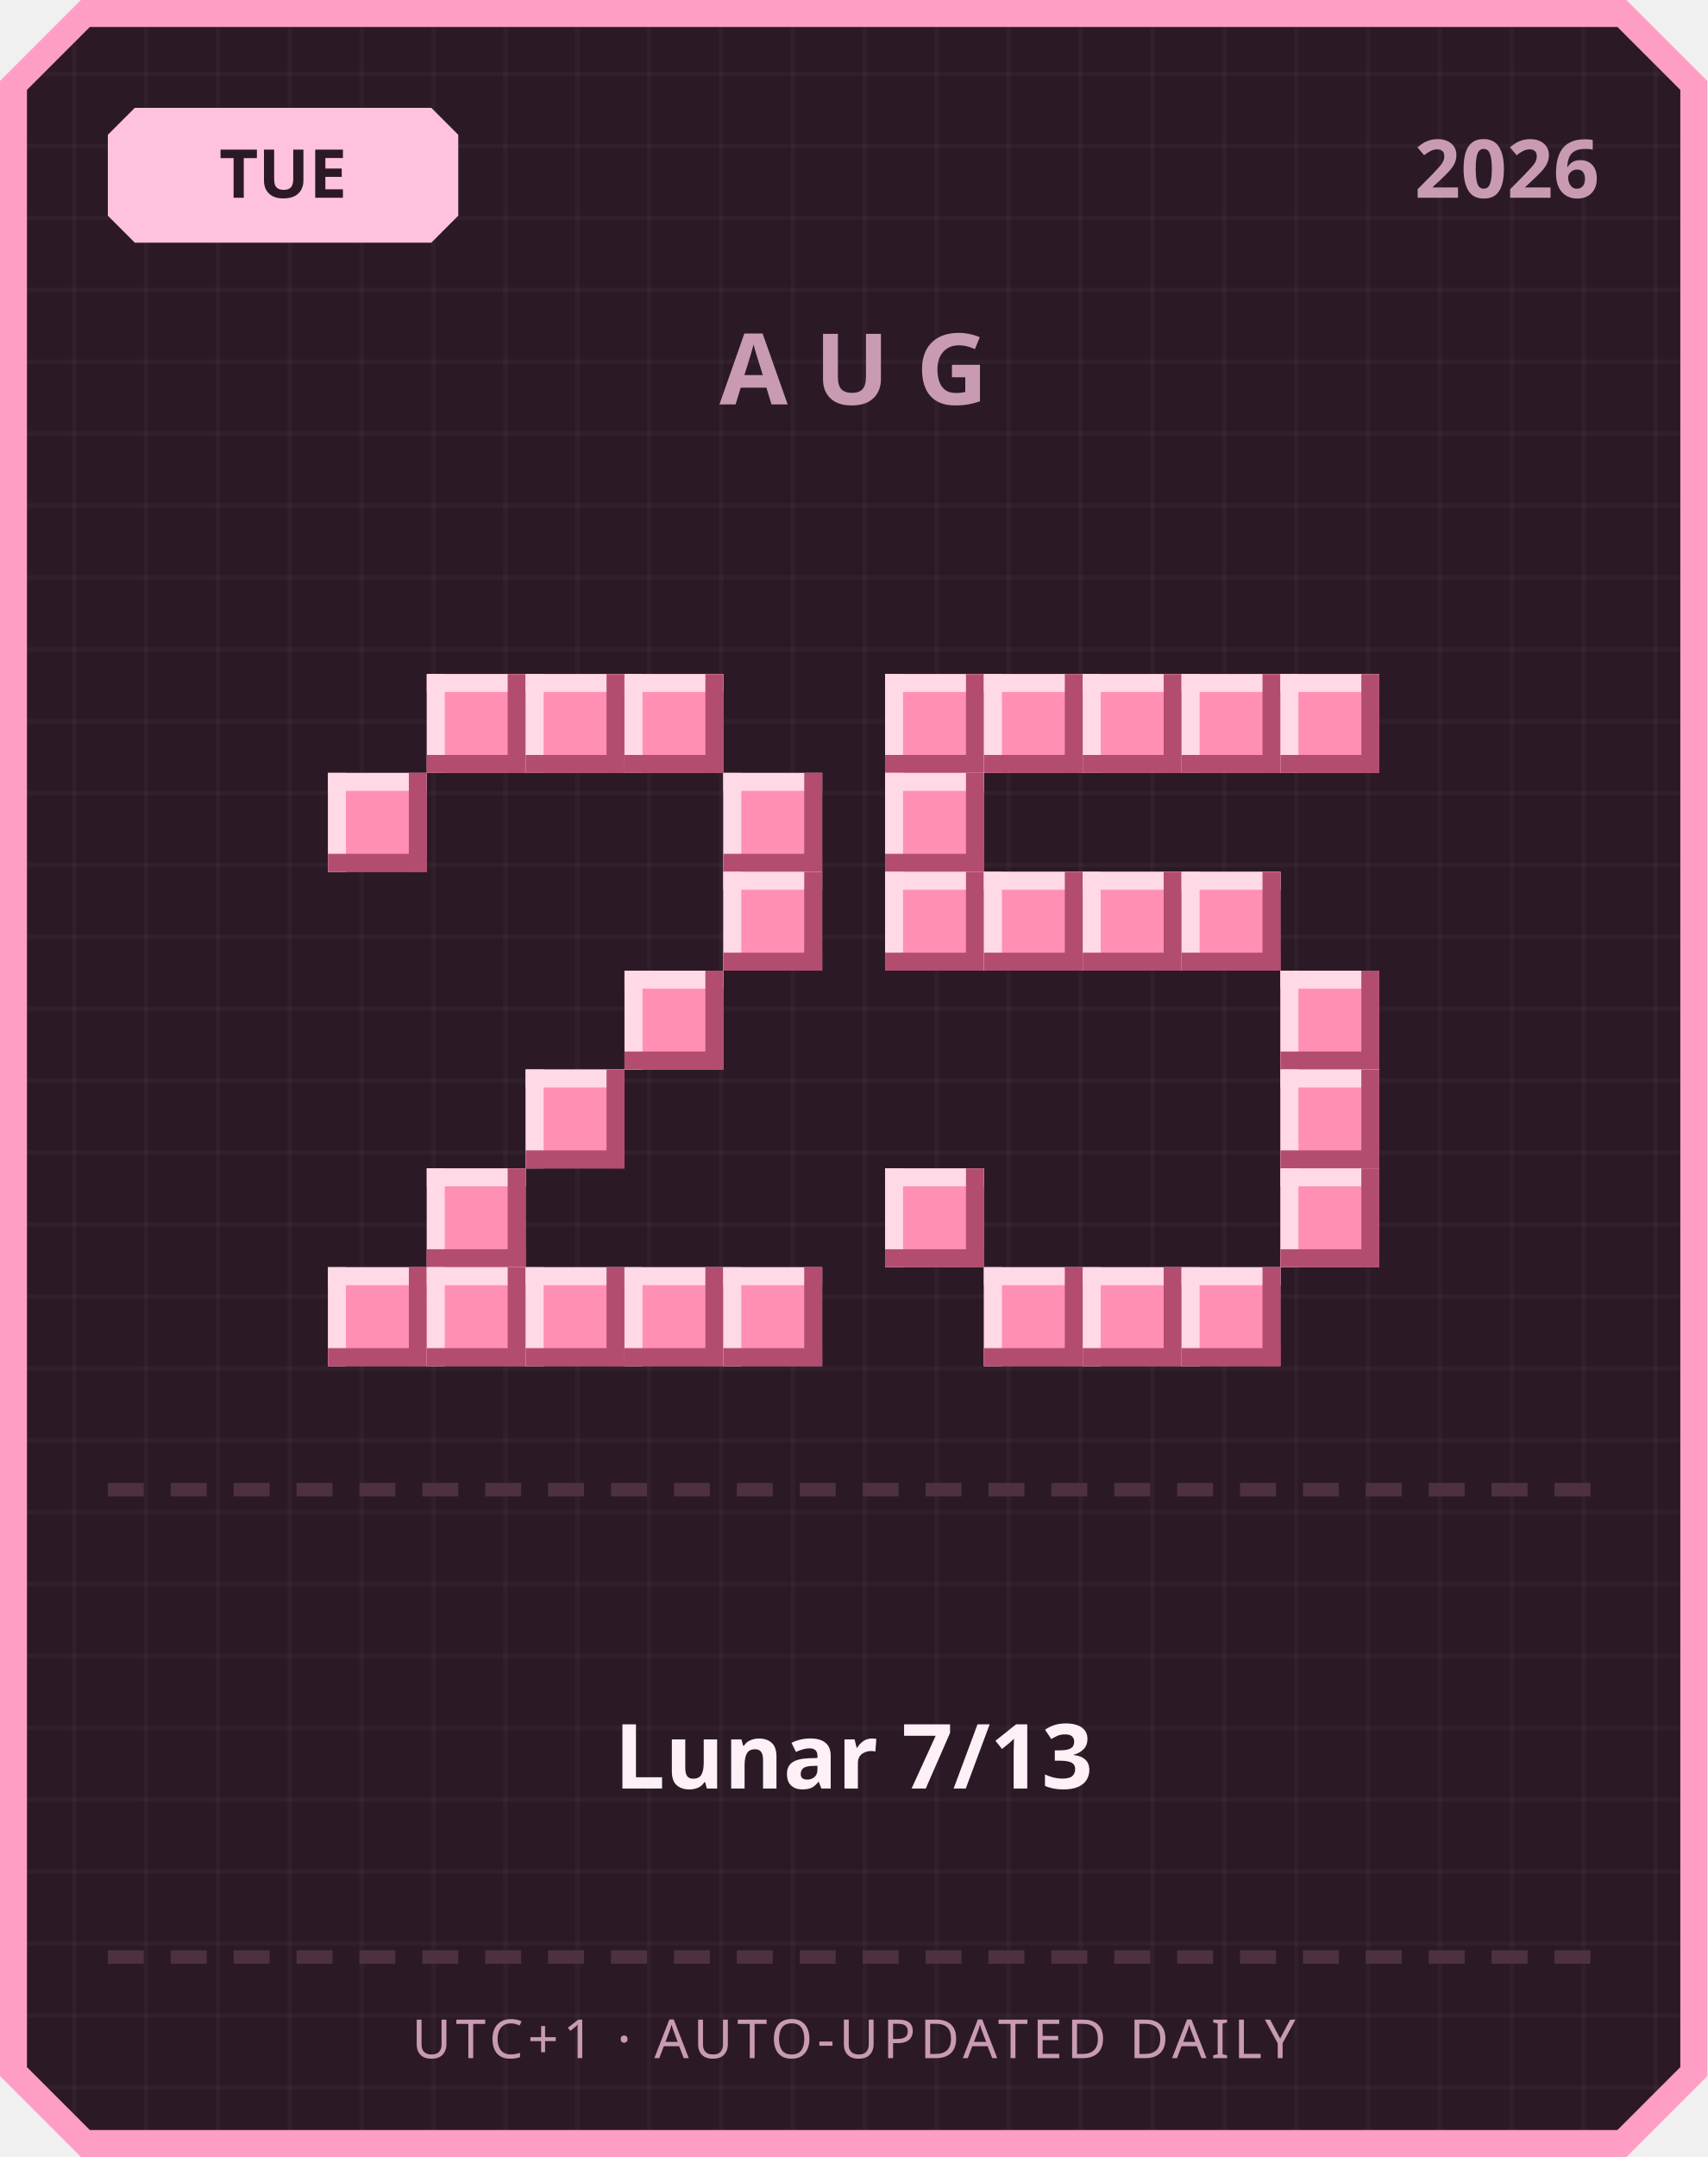
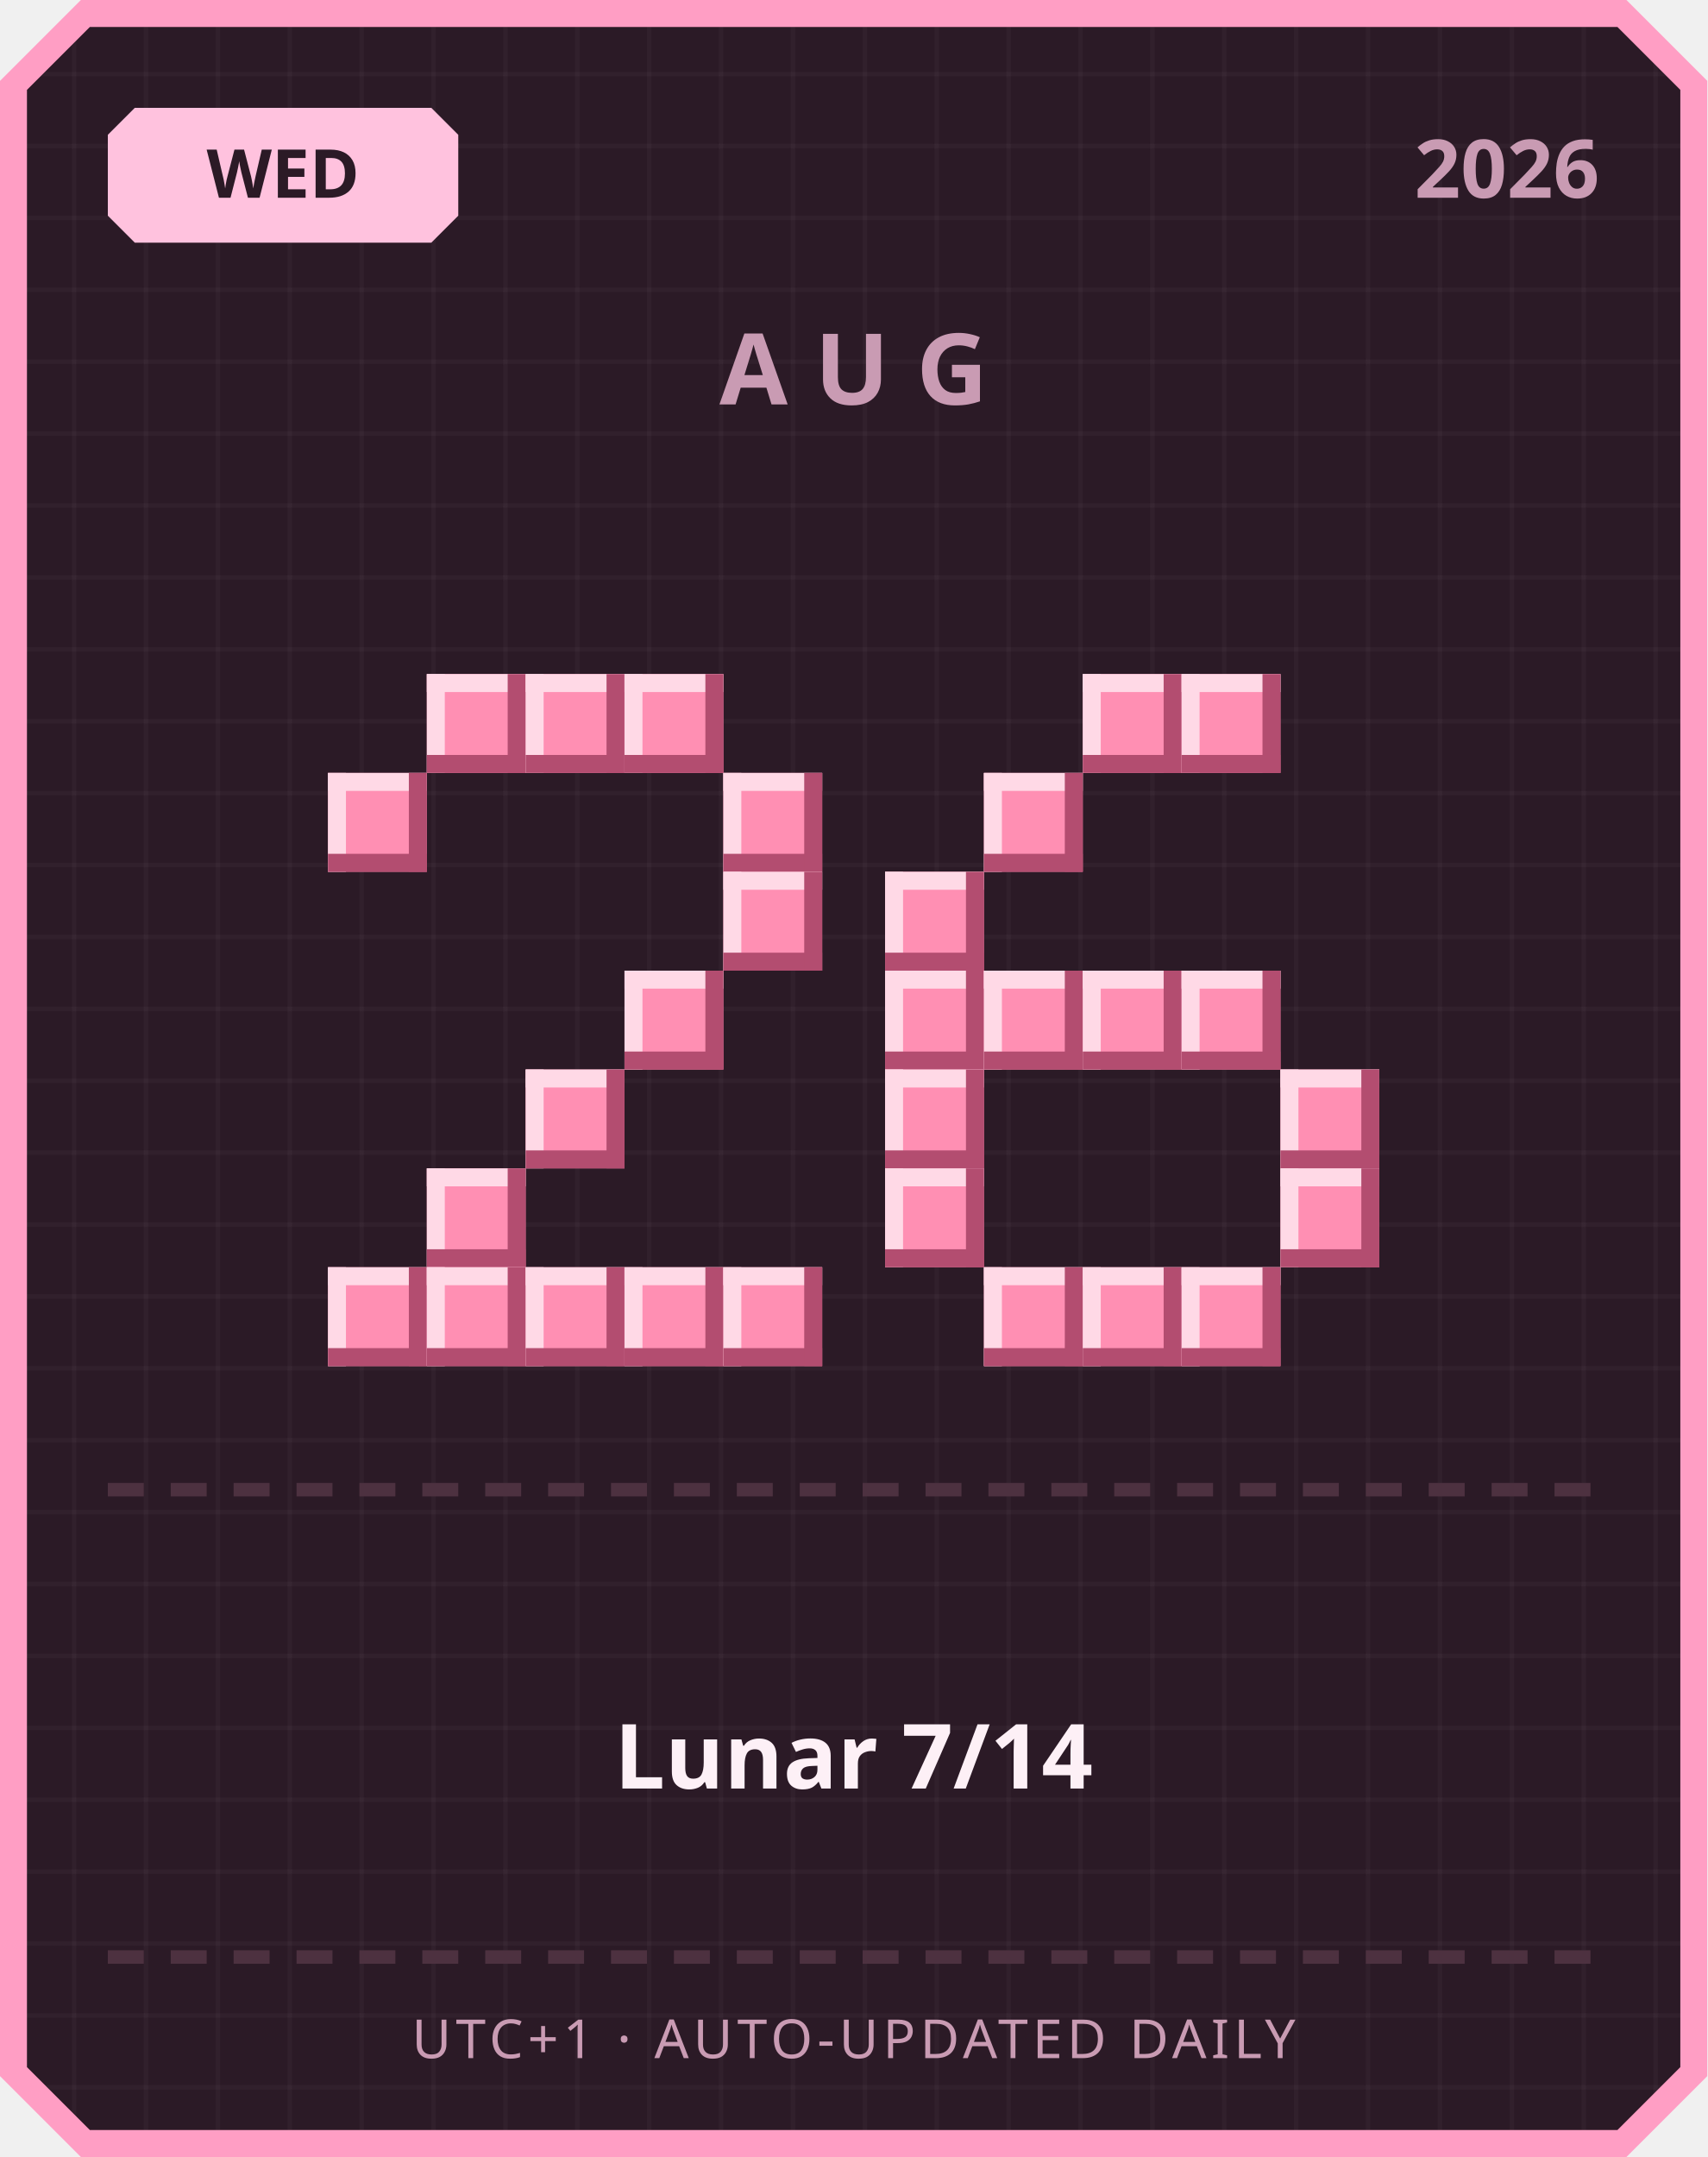
<svg xmlns="http://www.w3.org/2000/svg" width="380" height="480" viewBox="0 0 380 480">
  <defs>
    <pattern id="grid" width="16" height="16" patternUnits="userSpaceOnUse">
      <rect width="16" height="16" fill="#2b1a26" />
      <rect width="1" height="16" fill="#ffffff" opacity="0.03" />
      <rect width="16" height="1" fill="#ffffff" opacity="0.03" />
    </pattern>
  </defs>
  <path d="M 18,0 L 362,0 L 380,18 L 380,462 L 362,480 L 18,480 L 0,462 L 0,18 Z" fill="#ff9ec4" />
  <path d="M 20,6 L 360,6 L 374,20 L 374,460 L 360,474 L 20,474 L 6,460 L 6,20 Z" fill="url(#grid)" />
  <path d="M 30,24 L 96,24 L 102,30 L 102,48 L 96,54 L 30,54 L 24,48 L 24,30 Z" fill="#ffc2de" />
-   <text x="63" y="44" text-anchor="middle" font-family="'Segoe UI', sans-serif" font-size="15" font-weight="700" fill="#2b1a26">TUE</text>
+   <text x="63" y="44" text-anchor="middle" font-family="'Segoe UI', sans-serif" font-size="15" font-weight="700" fill="#2b1a26">WED</text>
  <text x="356" y="44" text-anchor="end" font-family="'Segoe UI', sans-serif" font-size="18" font-weight="700" fill="#c99bb3">2026</text>
  <text x="190" y="90" text-anchor="middle" font-family="'Segoe UI', sans-serif" font-size="22" font-weight="700" letter-spacing="6" fill="#c99bb3">AUG</text>
  <rect x="95" y="150" width="22" height="22" fill="#ff8fb3" />
  <rect x="95" y="150" width="22" height="4" fill="#ffd9e6" />
  <rect x="95" y="150" width="4" height="22" fill="#ffd9e6" />
  <rect x="95" y="168" width="22" height="4" fill="#b34d70" />
  <rect x="113" y="150" width="4" height="22" fill="#b34d70" />
  <rect x="117" y="150" width="22" height="22" fill="#ff8fb3" />
  <rect x="117" y="150" width="22" height="4" fill="#ffd9e6" />
  <rect x="117" y="150" width="4" height="22" fill="#ffd9e6" />
  <rect x="117" y="168" width="22" height="4" fill="#b34d70" />
  <rect x="135" y="150" width="4" height="22" fill="#b34d70" />
  <rect x="139" y="150" width="22" height="22" fill="#ff8fb3" />
  <rect x="139" y="150" width="22" height="4" fill="#ffd9e6" />
  <rect x="139" y="150" width="4" height="22" fill="#ffd9e6" />
  <rect x="139" y="168" width="22" height="4" fill="#b34d70" />
  <rect x="157" y="150" width="4" height="22" fill="#b34d70" />
  <rect x="73" y="172" width="22" height="22" fill="#ff8fb3" />
  <rect x="73" y="172" width="22" height="4" fill="#ffd9e6" />
  <rect x="73" y="172" width="4" height="22" fill="#ffd9e6" />
  <rect x="73" y="190" width="22" height="4" fill="#b34d70" />
  <rect x="91" y="172" width="4" height="22" fill="#b34d70" />
  <rect x="161" y="172" width="22" height="22" fill="#ff8fb3" />
  <rect x="161" y="172" width="22" height="4" fill="#ffd9e6" />
  <rect x="161" y="172" width="4" height="22" fill="#ffd9e6" />
  <rect x="161" y="190" width="22" height="4" fill="#b34d70" />
  <rect x="179" y="172" width="4" height="22" fill="#b34d70" />
  <rect x="161" y="194" width="22" height="22" fill="#ff8fb3" />
  <rect x="161" y="194" width="22" height="4" fill="#ffd9e6" />
  <rect x="161" y="194" width="4" height="22" fill="#ffd9e6" />
  <rect x="161" y="212" width="22" height="4" fill="#b34d70" />
  <rect x="179" y="194" width="4" height="22" fill="#b34d70" />
  <rect x="139" y="216" width="22" height="22" fill="#ff8fb3" />
  <rect x="139" y="216" width="22" height="4" fill="#ffd9e6" />
  <rect x="139" y="216" width="4" height="22" fill="#ffd9e6" />
  <rect x="139" y="234" width="22" height="4" fill="#b34d70" />
  <rect x="157" y="216" width="4" height="22" fill="#b34d70" />
  <rect x="117" y="238" width="22" height="22" fill="#ff8fb3" />
  <rect x="117" y="238" width="22" height="4" fill="#ffd9e6" />
  <rect x="117" y="238" width="4" height="22" fill="#ffd9e6" />
  <rect x="117" y="256" width="22" height="4" fill="#b34d70" />
  <rect x="135" y="238" width="4" height="22" fill="#b34d70" />
  <rect x="95" y="260" width="22" height="22" fill="#ff8fb3" />
  <rect x="95" y="260" width="22" height="4" fill="#ffd9e6" />
  <rect x="95" y="260" width="4" height="22" fill="#ffd9e6" />
  <rect x="95" y="278" width="22" height="4" fill="#b34d70" />
  <rect x="113" y="260" width="4" height="22" fill="#b34d70" />
  <rect x="73" y="282" width="22" height="22" fill="#ff8fb3" />
  <rect x="73" y="282" width="22" height="4" fill="#ffd9e6" />
  <rect x="73" y="282" width="4" height="22" fill="#ffd9e6" />
  <rect x="73" y="300" width="22" height="4" fill="#b34d70" />
  <rect x="91" y="282" width="4" height="22" fill="#b34d70" />
  <rect x="95" y="282" width="22" height="22" fill="#ff8fb3" />
  <rect x="95" y="282" width="22" height="4" fill="#ffd9e6" />
  <rect x="95" y="282" width="4" height="22" fill="#ffd9e6" />
  <rect x="95" y="300" width="22" height="4" fill="#b34d70" />
  <rect x="113" y="282" width="4" height="22" fill="#b34d70" />
  <rect x="117" y="282" width="22" height="22" fill="#ff8fb3" />
  <rect x="117" y="282" width="22" height="4" fill="#ffd9e6" />
  <rect x="117" y="282" width="4" height="22" fill="#ffd9e6" />
  <rect x="117" y="300" width="22" height="4" fill="#b34d70" />
  <rect x="135" y="282" width="4" height="22" fill="#b34d70" />
  <rect x="139" y="282" width="22" height="22" fill="#ff8fb3" />
  <rect x="139" y="282" width="22" height="4" fill="#ffd9e6" />
  <rect x="139" y="282" width="4" height="22" fill="#ffd9e6" />
  <rect x="139" y="300" width="22" height="4" fill="#b34d70" />
  <rect x="157" y="282" width="4" height="22" fill="#b34d70" />
  <rect x="161" y="282" width="22" height="22" fill="#ff8fb3" />
  <rect x="161" y="282" width="22" height="4" fill="#ffd9e6" />
  <rect x="161" y="282" width="4" height="22" fill="#ffd9e6" />
  <rect x="161" y="300" width="22" height="4" fill="#b34d70" />
  <rect x="179" y="282" width="4" height="22" fill="#b34d70" />
-   <rect x="197" y="150" width="22" height="22" fill="#ff8fb3" />
-   <rect x="197" y="150" width="22" height="4" fill="#ffd9e6" />
-   <rect x="197" y="150" width="4" height="22" fill="#ffd9e6" />
-   <rect x="197" y="168" width="22" height="4" fill="#b34d70" />
-   <rect x="215" y="150" width="4" height="22" fill="#b34d70" />
-   <rect x="219" y="150" width="22" height="22" fill="#ff8fb3" />
-   <rect x="219" y="150" width="22" height="4" fill="#ffd9e6" />
-   <rect x="219" y="150" width="4" height="22" fill="#ffd9e6" />
-   <rect x="219" y="168" width="22" height="4" fill="#b34d70" />
-   <rect x="237" y="150" width="4" height="22" fill="#b34d70" />
  <rect x="241" y="150" width="22" height="22" fill="#ff8fb3" />
  <rect x="241" y="150" width="22" height="4" fill="#ffd9e6" />
  <rect x="241" y="150" width="4" height="22" fill="#ffd9e6" />
  <rect x="241" y="168" width="22" height="4" fill="#b34d70" />
  <rect x="259" y="150" width="4" height="22" fill="#b34d70" />
  <rect x="263" y="150" width="22" height="22" fill="#ff8fb3" />
  <rect x="263" y="150" width="22" height="4" fill="#ffd9e6" />
  <rect x="263" y="150" width="4" height="22" fill="#ffd9e6" />
  <rect x="263" y="168" width="22" height="4" fill="#b34d70" />
  <rect x="281" y="150" width="4" height="22" fill="#b34d70" />
-   <rect x="285" y="150" width="22" height="22" fill="#ff8fb3" />
-   <rect x="285" y="150" width="22" height="4" fill="#ffd9e6" />
-   <rect x="285" y="150" width="4" height="22" fill="#ffd9e6" />
-   <rect x="285" y="168" width="22" height="4" fill="#b34d70" />
-   <rect x="303" y="150" width="4" height="22" fill="#b34d70" />
-   <rect x="197" y="172" width="22" height="22" fill="#ff8fb3" />
-   <rect x="197" y="172" width="22" height="4" fill="#ffd9e6" />
-   <rect x="197" y="172" width="4" height="22" fill="#ffd9e6" />
-   <rect x="197" y="190" width="22" height="4" fill="#b34d70" />
-   <rect x="215" y="172" width="4" height="22" fill="#b34d70" />
+   <rect x="219" y="172" width="22" height="22" fill="#ff8fb3" />
+   <rect x="219" y="172" width="22" height="4" fill="#ffd9e6" />
+   <rect x="219" y="172" width="4" height="22" fill="#ffd9e6" />
+   <rect x="219" y="190" width="22" height="4" fill="#b34d70" />
+   <rect x="237" y="172" width="4" height="22" fill="#b34d70" />
  <rect x="197" y="194" width="22" height="22" fill="#ff8fb3" />
  <rect x="197" y="194" width="22" height="4" fill="#ffd9e6" />
  <rect x="197" y="194" width="4" height="22" fill="#ffd9e6" />
  <rect x="197" y="212" width="22" height="4" fill="#b34d70" />
  <rect x="215" y="194" width="4" height="22" fill="#b34d70" />
-   <rect x="219" y="194" width="22" height="22" fill="#ff8fb3" />
-   <rect x="219" y="194" width="22" height="4" fill="#ffd9e6" />
-   <rect x="219" y="194" width="4" height="22" fill="#ffd9e6" />
-   <rect x="219" y="212" width="22" height="4" fill="#b34d70" />
-   <rect x="237" y="194" width="4" height="22" fill="#b34d70" />
-   <rect x="241" y="194" width="22" height="22" fill="#ff8fb3" />
-   <rect x="241" y="194" width="22" height="4" fill="#ffd9e6" />
-   <rect x="241" y="194" width="4" height="22" fill="#ffd9e6" />
-   <rect x="241" y="212" width="22" height="4" fill="#b34d70" />
-   <rect x="259" y="194" width="4" height="22" fill="#b34d70" />
-   <rect x="263" y="194" width="22" height="22" fill="#ff8fb3" />
-   <rect x="263" y="194" width="22" height="4" fill="#ffd9e6" />
-   <rect x="263" y="194" width="4" height="22" fill="#ffd9e6" />
-   <rect x="263" y="212" width="22" height="4" fill="#b34d70" />
-   <rect x="281" y="194" width="4" height="22" fill="#b34d70" />
-   <rect x="285" y="216" width="22" height="22" fill="#ff8fb3" />
-   <rect x="285" y="216" width="22" height="4" fill="#ffd9e6" />
-   <rect x="285" y="216" width="4" height="22" fill="#ffd9e6" />
-   <rect x="285" y="234" width="22" height="4" fill="#b34d70" />
-   <rect x="303" y="216" width="4" height="22" fill="#b34d70" />
+   <rect x="197" y="216" width="22" height="22" fill="#ff8fb3" />
+   <rect x="197" y="216" width="22" height="4" fill="#ffd9e6" />
+   <rect x="197" y="216" width="4" height="22" fill="#ffd9e6" />
+   <rect x="197" y="234" width="22" height="4" fill="#b34d70" />
+   <rect x="215" y="216" width="4" height="22" fill="#b34d70" />
+   <rect x="219" y="216" width="22" height="22" fill="#ff8fb3" />
+   <rect x="219" y="216" width="22" height="4" fill="#ffd9e6" />
+   <rect x="219" y="216" width="4" height="22" fill="#ffd9e6" />
+   <rect x="219" y="234" width="22" height="4" fill="#b34d70" />
+   <rect x="237" y="216" width="4" height="22" fill="#b34d70" />
+   <rect x="241" y="216" width="22" height="22" fill="#ff8fb3" />
+   <rect x="241" y="216" width="22" height="4" fill="#ffd9e6" />
+   <rect x="241" y="216" width="4" height="22" fill="#ffd9e6" />
+   <rect x="241" y="234" width="22" height="4" fill="#b34d70" />
+   <rect x="259" y="216" width="4" height="22" fill="#b34d70" />
+   <rect x="263" y="216" width="22" height="22" fill="#ff8fb3" />
+   <rect x="263" y="216" width="22" height="4" fill="#ffd9e6" />
+   <rect x="263" y="216" width="4" height="22" fill="#ffd9e6" />
+   <rect x="263" y="234" width="22" height="4" fill="#b34d70" />
+   <rect x="281" y="216" width="4" height="22" fill="#b34d70" />
+   <rect x="197" y="238" width="22" height="22" fill="#ff8fb3" />
+   <rect x="197" y="238" width="22" height="4" fill="#ffd9e6" />
+   <rect x="197" y="238" width="4" height="22" fill="#ffd9e6" />
+   <rect x="197" y="256" width="22" height="4" fill="#b34d70" />
+   <rect x="215" y="238" width="4" height="22" fill="#b34d70" />
  <rect x="285" y="238" width="22" height="22" fill="#ff8fb3" />
  <rect x="285" y="238" width="22" height="4" fill="#ffd9e6" />
  <rect x="285" y="238" width="4" height="22" fill="#ffd9e6" />
  <rect x="285" y="256" width="22" height="4" fill="#b34d70" />
  <rect x="303" y="238" width="4" height="22" fill="#b34d70" />
  <rect x="197" y="260" width="22" height="22" fill="#ff8fb3" />
  <rect x="197" y="260" width="22" height="4" fill="#ffd9e6" />
  <rect x="197" y="260" width="4" height="22" fill="#ffd9e6" />
  <rect x="197" y="278" width="22" height="4" fill="#b34d70" />
  <rect x="215" y="260" width="4" height="22" fill="#b34d70" />
  <rect x="285" y="260" width="22" height="22" fill="#ff8fb3" />
  <rect x="285" y="260" width="22" height="4" fill="#ffd9e6" />
  <rect x="285" y="260" width="4" height="22" fill="#ffd9e6" />
  <rect x="285" y="278" width="22" height="4" fill="#b34d70" />
  <rect x="303" y="260" width="4" height="22" fill="#b34d70" />
  <rect x="219" y="282" width="22" height="22" fill="#ff8fb3" />
  <rect x="219" y="282" width="22" height="4" fill="#ffd9e6" />
  <rect x="219" y="282" width="4" height="22" fill="#ffd9e6" />
  <rect x="219" y="300" width="22" height="4" fill="#b34d70" />
  <rect x="237" y="282" width="4" height="22" fill="#b34d70" />
  <rect x="241" y="282" width="22" height="22" fill="#ff8fb3" />
  <rect x="241" y="282" width="22" height="4" fill="#ffd9e6" />
  <rect x="241" y="282" width="4" height="22" fill="#ffd9e6" />
  <rect x="241" y="300" width="22" height="4" fill="#b34d70" />
  <rect x="259" y="282" width="4" height="22" fill="#b34d70" />
  <rect x="263" y="282" width="22" height="22" fill="#ff8fb3" />
  <rect x="263" y="282" width="22" height="4" fill="#ffd9e6" />
  <rect x="263" y="282" width="4" height="22" fill="#ffd9e6" />
  <rect x="263" y="300" width="22" height="4" fill="#b34d70" />
  <rect x="281" y="282" width="4" height="22" fill="#b34d70" />
  <rect x="24" y="330" width="8" height="3" fill="#4d3140" />
  <rect x="38" y="330" width="8" height="3" fill="#4d3140" />
  <rect x="52" y="330" width="8" height="3" fill="#4d3140" />
  <rect x="66" y="330" width="8" height="3" fill="#4d3140" />
  <rect x="80" y="330" width="8" height="3" fill="#4d3140" />
  <rect x="94" y="330" width="8" height="3" fill="#4d3140" />
  <rect x="108" y="330" width="8" height="3" fill="#4d3140" />
  <rect x="122" y="330" width="8" height="3" fill="#4d3140" />
  <rect x="136" y="330" width="8" height="3" fill="#4d3140" />
  <rect x="150" y="330" width="8" height="3" fill="#4d3140" />
  <rect x="164" y="330" width="8" height="3" fill="#4d3140" />
  <rect x="178" y="330" width="8" height="3" fill="#4d3140" />
  <rect x="192" y="330" width="8" height="3" fill="#4d3140" />
  <rect x="206" y="330" width="8" height="3" fill="#4d3140" />
  <rect x="220" y="330" width="8" height="3" fill="#4d3140" />
  <rect x="234" y="330" width="8" height="3" fill="#4d3140" />
  <rect x="248" y="330" width="8" height="3" fill="#4d3140" />
  <rect x="262" y="330" width="8" height="3" fill="#4d3140" />
  <rect x="276" y="330" width="8" height="3" fill="#4d3140" />
  <rect x="290" y="330" width="8" height="3" fill="#4d3140" />
  <rect x="304" y="330" width="8" height="3" fill="#4d3140" />
  <rect x="318" y="330" width="8" height="3" fill="#4d3140" />
  <rect x="332" y="330" width="8" height="3" fill="#4d3140" />
  <rect x="346" y="330" width="8" height="3" fill="#4d3140" />
-   <text x="190" y="398" text-anchor="middle" font-family="'Segoe UI', 'Microsoft JhengHei', sans-serif" font-size="20" font-weight="700" fill="#fdf0f6">Lunar 7/13</text>
+   <text x="190" y="398" text-anchor="middle" font-family="'Segoe UI', 'Microsoft JhengHei', sans-serif" font-size="20" font-weight="700" fill="#fdf0f6">Lunar 7/14</text>
  <rect x="24" y="434" width="8" height="3" fill="#4d3140" />
  <rect x="38" y="434" width="8" height="3" fill="#4d3140" />
  <rect x="52" y="434" width="8" height="3" fill="#4d3140" />
  <rect x="66" y="434" width="8" height="3" fill="#4d3140" />
  <rect x="80" y="434" width="8" height="3" fill="#4d3140" />
  <rect x="94" y="434" width="8" height="3" fill="#4d3140" />
  <rect x="108" y="434" width="8" height="3" fill="#4d3140" />
  <rect x="122" y="434" width="8" height="3" fill="#4d3140" />
  <rect x="136" y="434" width="8" height="3" fill="#4d3140" />
  <rect x="150" y="434" width="8" height="3" fill="#4d3140" />
  <rect x="164" y="434" width="8" height="3" fill="#4d3140" />
  <rect x="178" y="434" width="8" height="3" fill="#4d3140" />
  <rect x="192" y="434" width="8" height="3" fill="#4d3140" />
  <rect x="206" y="434" width="8" height="3" fill="#4d3140" />
  <rect x="220" y="434" width="8" height="3" fill="#4d3140" />
  <rect x="234" y="434" width="8" height="3" fill="#4d3140" />
  <rect x="248" y="434" width="8" height="3" fill="#4d3140" />
  <rect x="262" y="434" width="8" height="3" fill="#4d3140" />
  <rect x="276" y="434" width="8" height="3" fill="#4d3140" />
  <rect x="290" y="434" width="8" height="3" fill="#4d3140" />
  <rect x="304" y="434" width="8" height="3" fill="#4d3140" />
  <rect x="318" y="434" width="8" height="3" fill="#4d3140" />
  <rect x="332" y="434" width="8" height="3" fill="#4d3140" />
  <rect x="346" y="434" width="8" height="3" fill="#4d3140" />
  <text x="190" y="458" text-anchor="middle" font-family="'Segoe UI', sans-serif" font-size="12" letter-spacing="1" fill="#c99bb3">UTC+1 · AUTO-UPDATED DAILY</text>
</svg>
